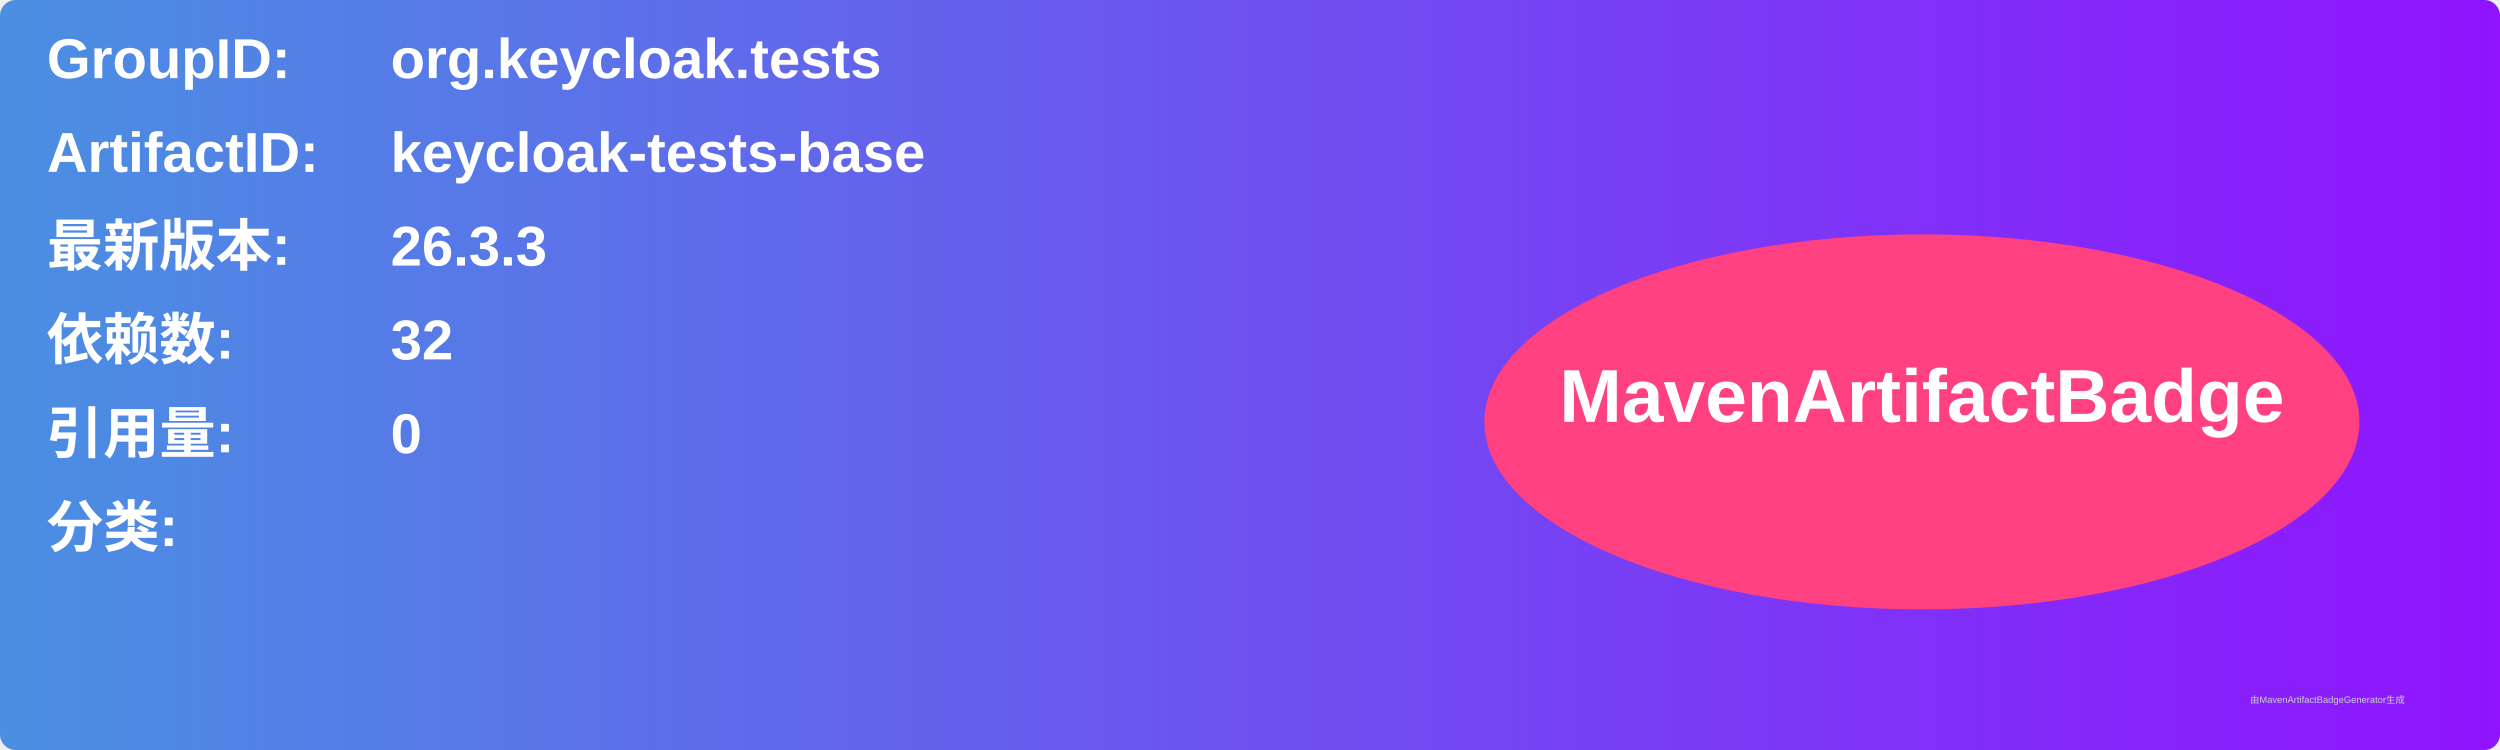
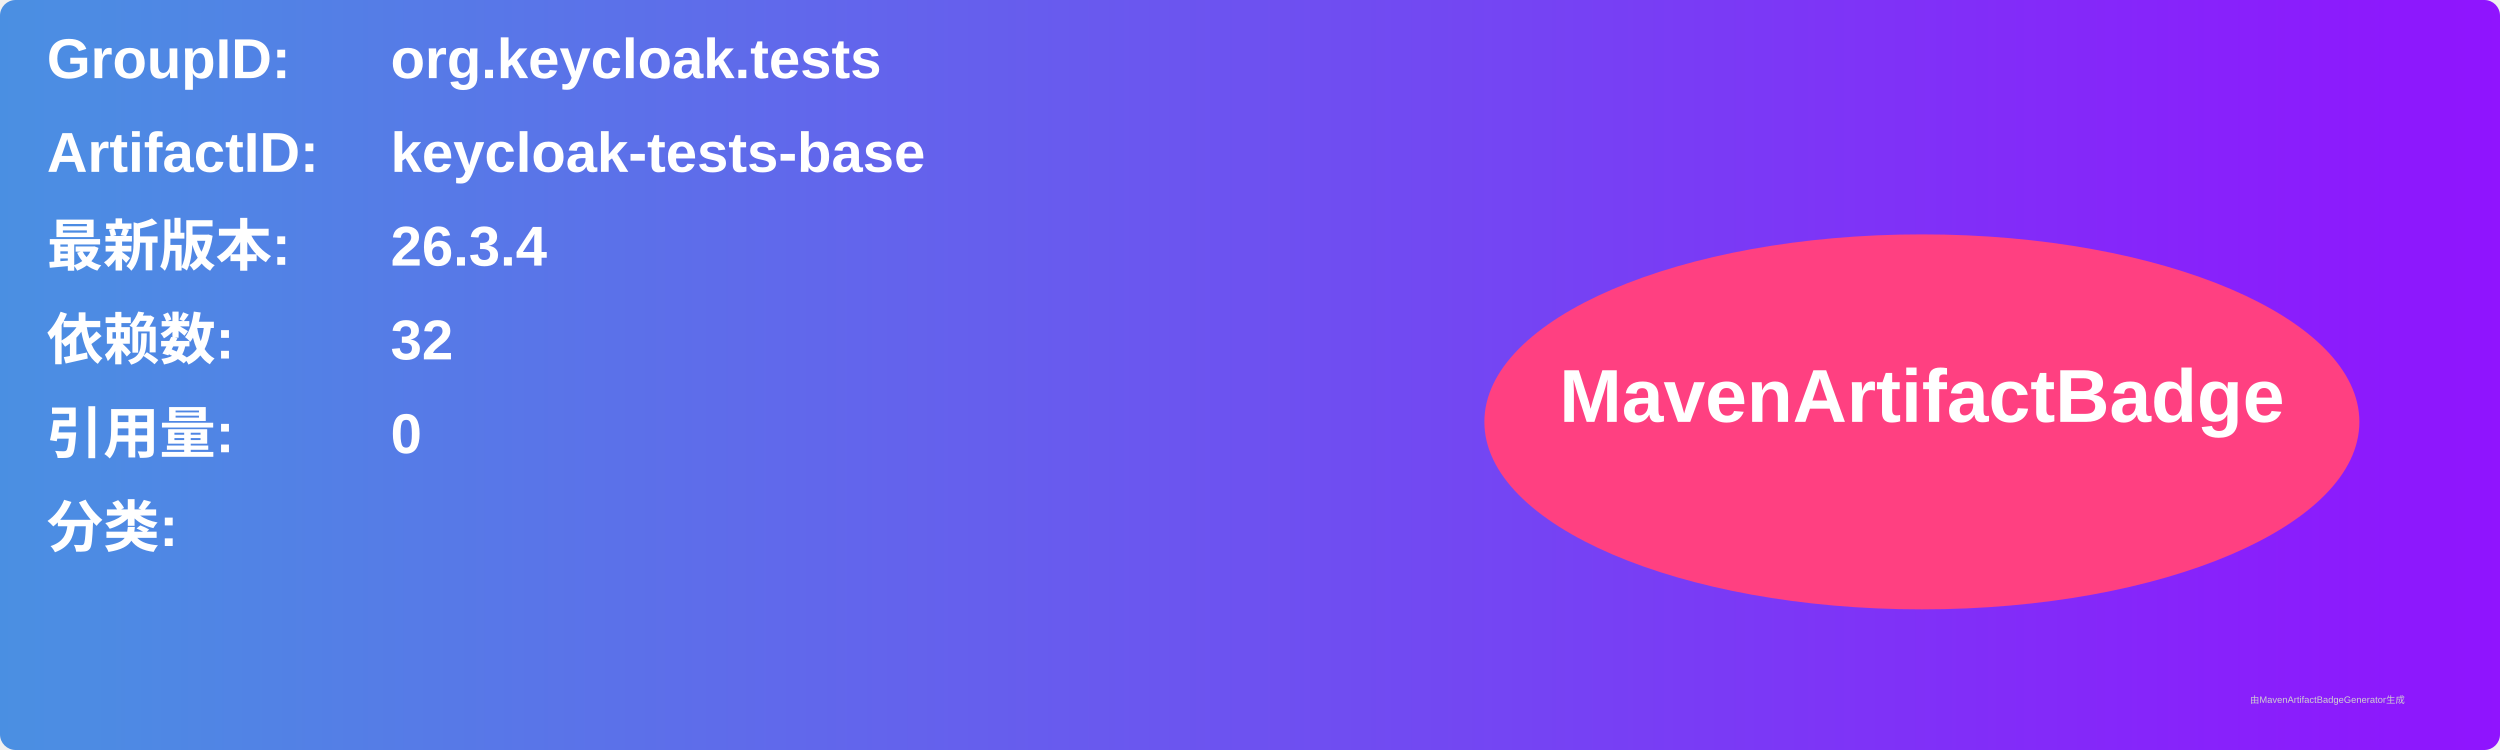
<svg xmlns="http://www.w3.org/2000/svg" width="800" height="240" viewBox="0 0 800 240">
  <linearGradient id="grad" x1="0%" y1="0%" x2="100%" y2="0%">
    <stop offset="0%" stop-color="#4a90e2" />
    <stop offset="100%" stop-color="#9013fe" />
  </linearGradient>
  <rect width="100%" height="100%" rx="5" ry="5" fill="url(#grad)" />
  <g transform="translate(15, 15)">
    <text x="0" y="10" font-family="Arial" font-size="18" fill="white" font-weight="bold" width="260">GroupID:</text>
    <text x="110" y="10" font-family="Arial" font-size="18" fill="white" font-weight="bold" width="460">org.keycloak.tests</text>
    <text x="0" y="40" font-family="Arial" font-size="18" fill="white" font-weight="bold" width="260">ArtifactID:</text>
    <text x="110" y="40" font-family="Arial" font-size="18" fill="white" font-weight="bold" width="460">keycloak-tests-base</text>
    <text x="0" y="70" font-family="Arial" font-size="18" fill="white" font-weight="bold">最新版本:</text>
    <text x="110" y="70" font-family="Arial" font-size="18" fill="white" font-weight="bold">
-       <tspan font-weight="bold">26.3.3</tspan>
+       <tspan font-weight="bold">26.3.4</tspan>
    </text>
    <text x="0" y="100" font-family="Arial" font-size="18" fill="white" font-weight="bold">依赖数: </text>
    <text x="110" y="100" font-family="Arial" font-size="18" fill="white">
      <tspan font-weight="bold">32</tspan>
    </text>
    <text x="0" y="130" font-family="Arial" font-size="18" fill="white" font-weight="bold">引用量: </text>
    <text x="110" y="130" font-family="Arial" font-size="18" fill="white">
      <tspan font-weight="bold">0</tspan>
    </text>
    <text x="0" y="160" font-family="Arial" font-size="18" fill="white" font-weight="bold">分类:</text>
    <text x="10" y="190" font-family="Arial" font-size="10" fill="white">
      <tspan font-weight="bold" />
    </text>
    <ellipse cx="600" cy="120" rx="140" ry="60" fill="#ff4081" />
    <text x="600" y="120" text-anchor="middle" font-family="Arial" font-size="24" fill="white" font-weight="bold">MavenArtifactBadge</text>
  </g>
  <text x="720" y="225" font-family="Arial" font-size="3" fill="#d0d0d0">由MavenArtifactBadgeGenerator生成</text>
</svg>
